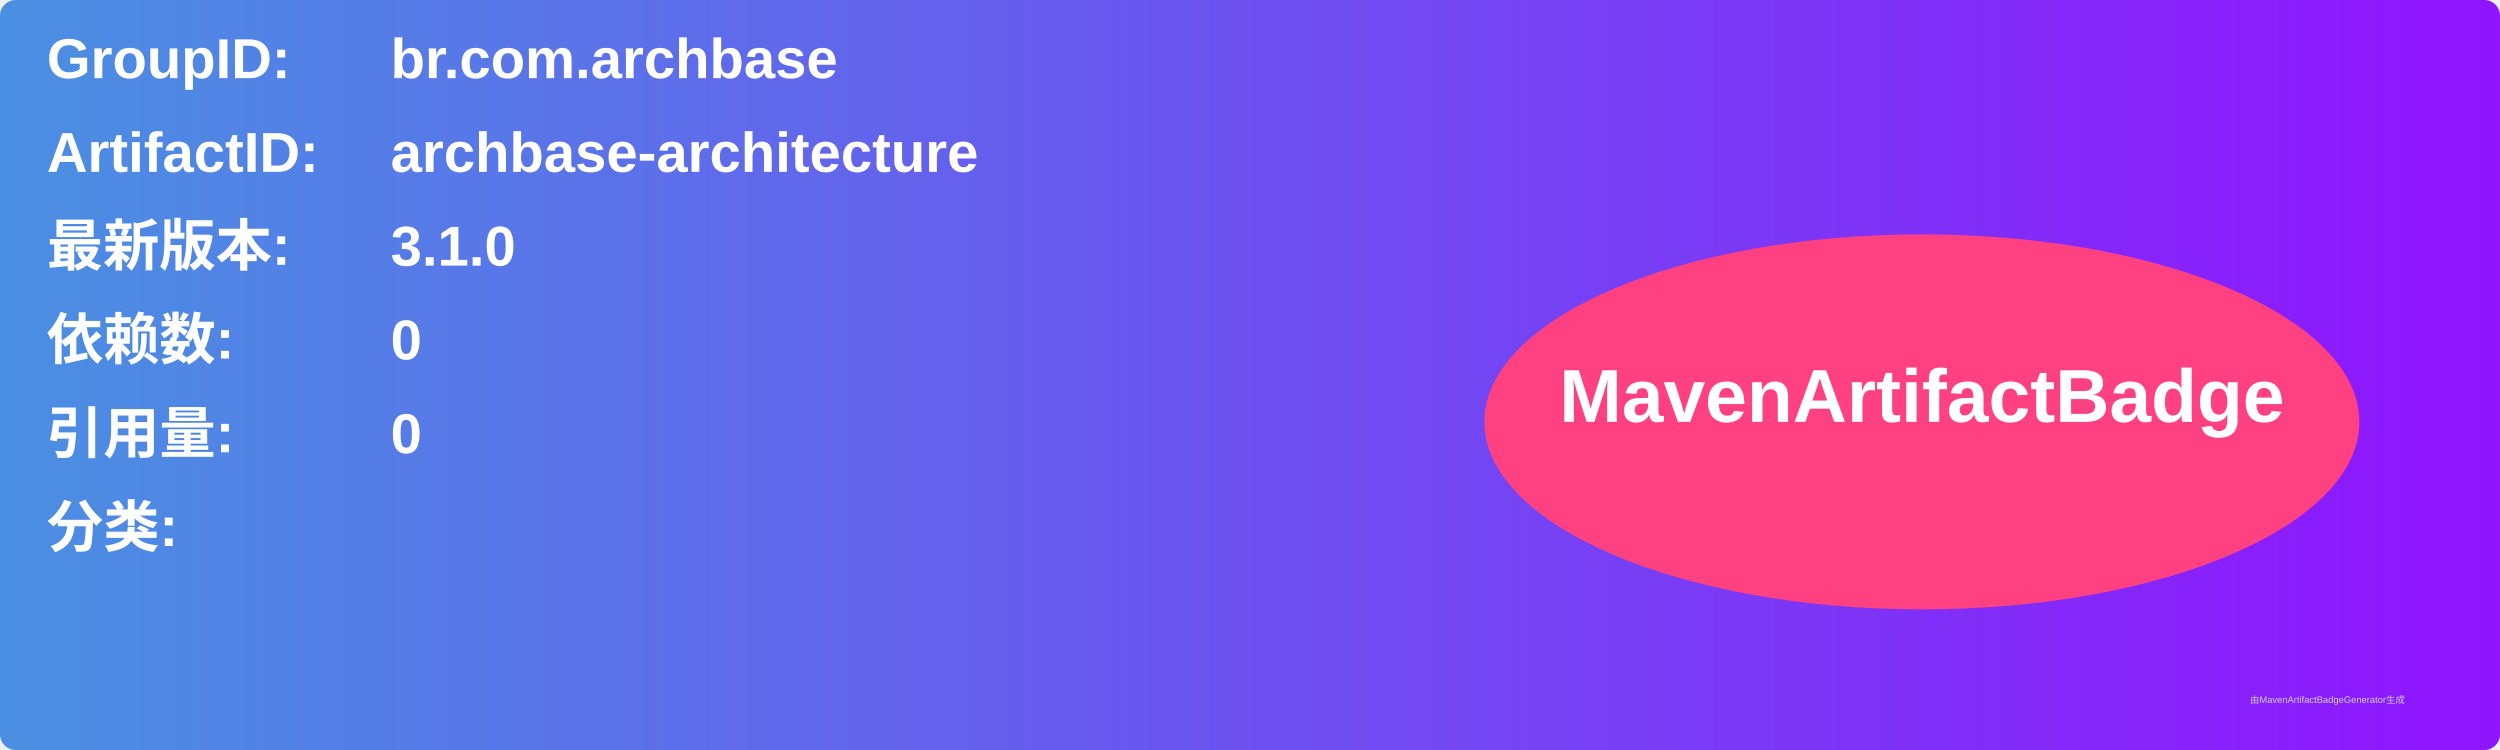
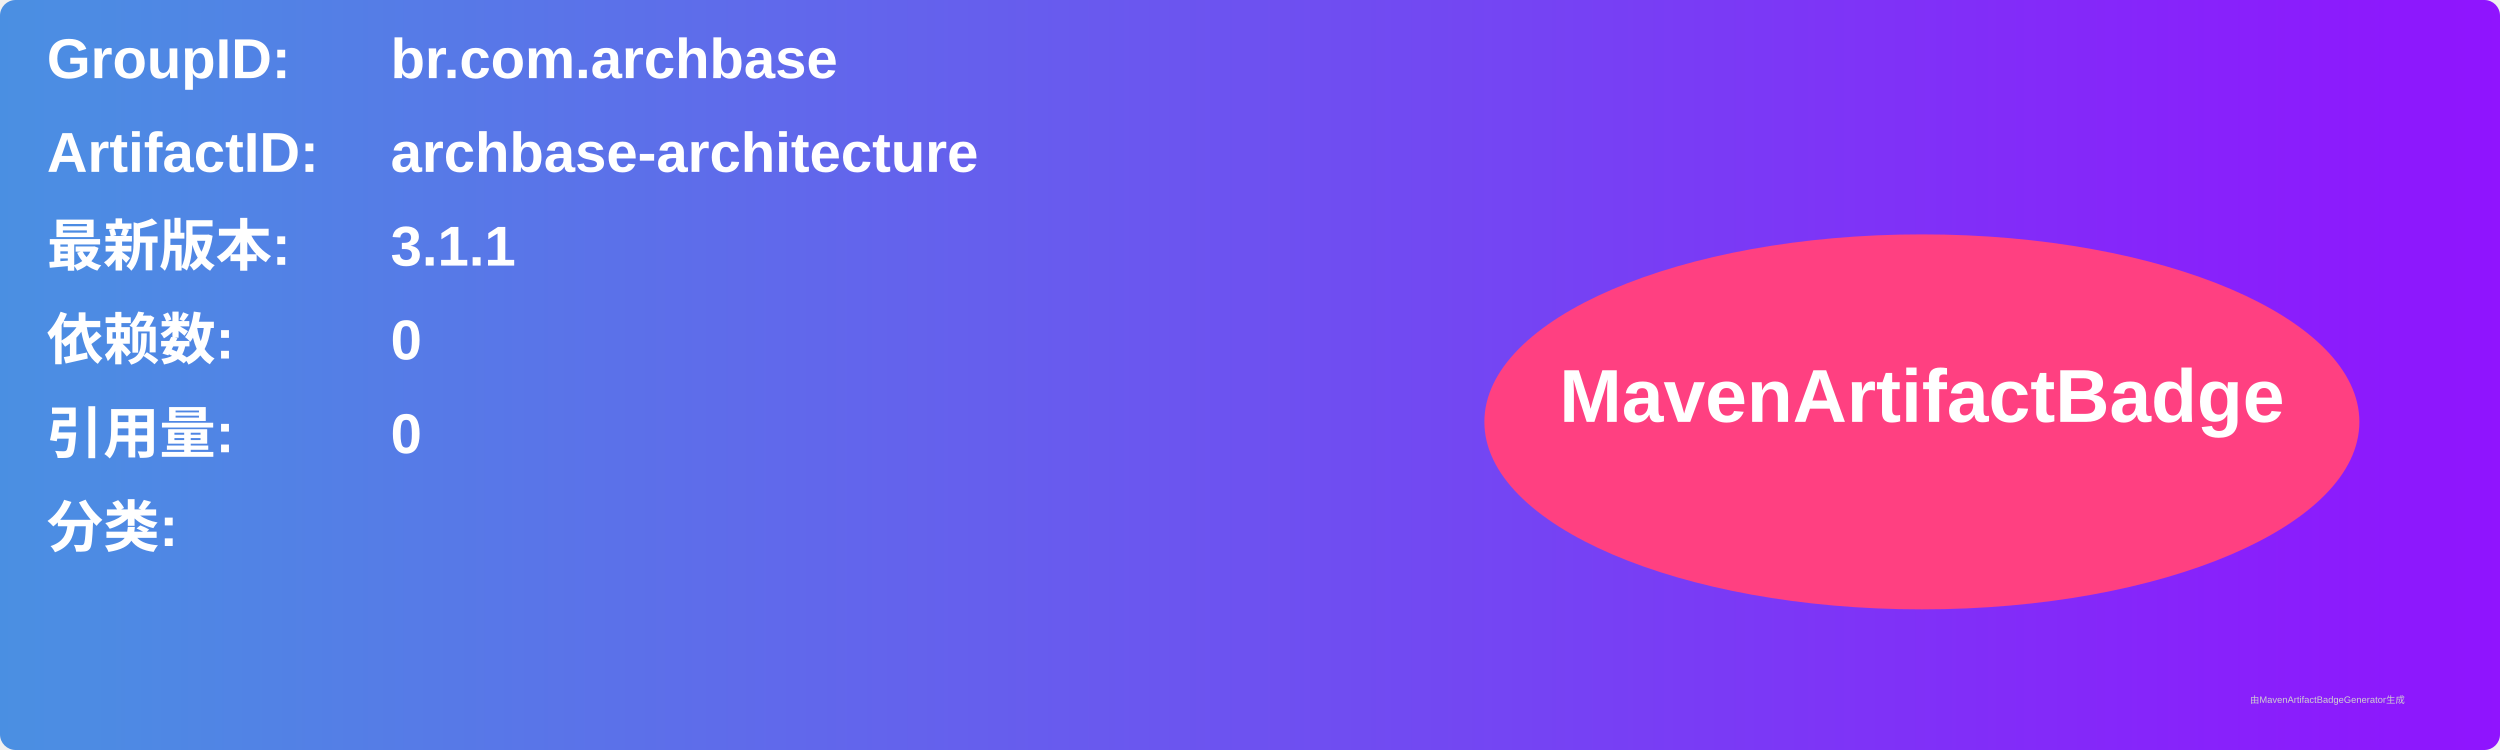
<svg xmlns="http://www.w3.org/2000/svg" width="800" height="240" viewBox="0 0 800 240">
  <linearGradient id="grad" x1="0%" y1="0%" x2="100%" y2="0%">
    <stop offset="0%" stop-color="#4a90e2" />
    <stop offset="100%" stop-color="#9013fe" />
  </linearGradient>
  <rect width="100%" height="100%" rx="5" ry="5" fill="url(#grad)" />
  <g transform="translate(15, 15)">
    <text x="0" y="10" font-family="Arial" font-size="18" fill="white" font-weight="bold" width="260">GroupID:</text>
    <text x="110" y="10" font-family="Arial" font-size="18" fill="white" font-weight="bold" width="460">br.com.archbase</text>
    <text x="0" y="40" font-family="Arial" font-size="18" fill="white" font-weight="bold" width="260">ArtifactID:</text>
    <text x="110" y="40" font-family="Arial" font-size="18" fill="white" font-weight="bold" width="460">archbase-architecture</text>
    <text x="0" y="70" font-family="Arial" font-size="18" fill="white" font-weight="bold">最新版本:</text>
    <text x="110" y="70" font-family="Arial" font-size="18" fill="white" font-weight="bold">
-       <tspan font-weight="bold">3.1.0</tspan>
+       <tspan font-weight="bold">3.1.1</tspan>
    </text>
    <text x="0" y="100" font-family="Arial" font-size="18" fill="white" font-weight="bold">依赖数: </text>
    <text x="110" y="100" font-family="Arial" font-size="18" fill="white">
      <tspan font-weight="bold">0</tspan>
    </text>
    <text x="0" y="130" font-family="Arial" font-size="18" fill="white" font-weight="bold">引用量: </text>
    <text x="110" y="130" font-family="Arial" font-size="18" fill="white">
      <tspan font-weight="bold">0</tspan>
    </text>
    <text x="0" y="160" font-family="Arial" font-size="18" fill="white" font-weight="bold">分类:</text>
    <text x="10" y="190" font-family="Arial" font-size="10" fill="white">
      <tspan font-weight="bold" />
    </text>
    <ellipse cx="600" cy="120" rx="140" ry="60" fill="#ff4081" />
    <text x="600" y="120" text-anchor="middle" font-family="Arial" font-size="24" fill="white" font-weight="bold">MavenArtifactBadge</text>
  </g>
  <text x="720" y="225" font-family="Arial" font-size="3" fill="#d0d0d0">由MavenArtifactBadgeGenerator生成</text>
</svg>
